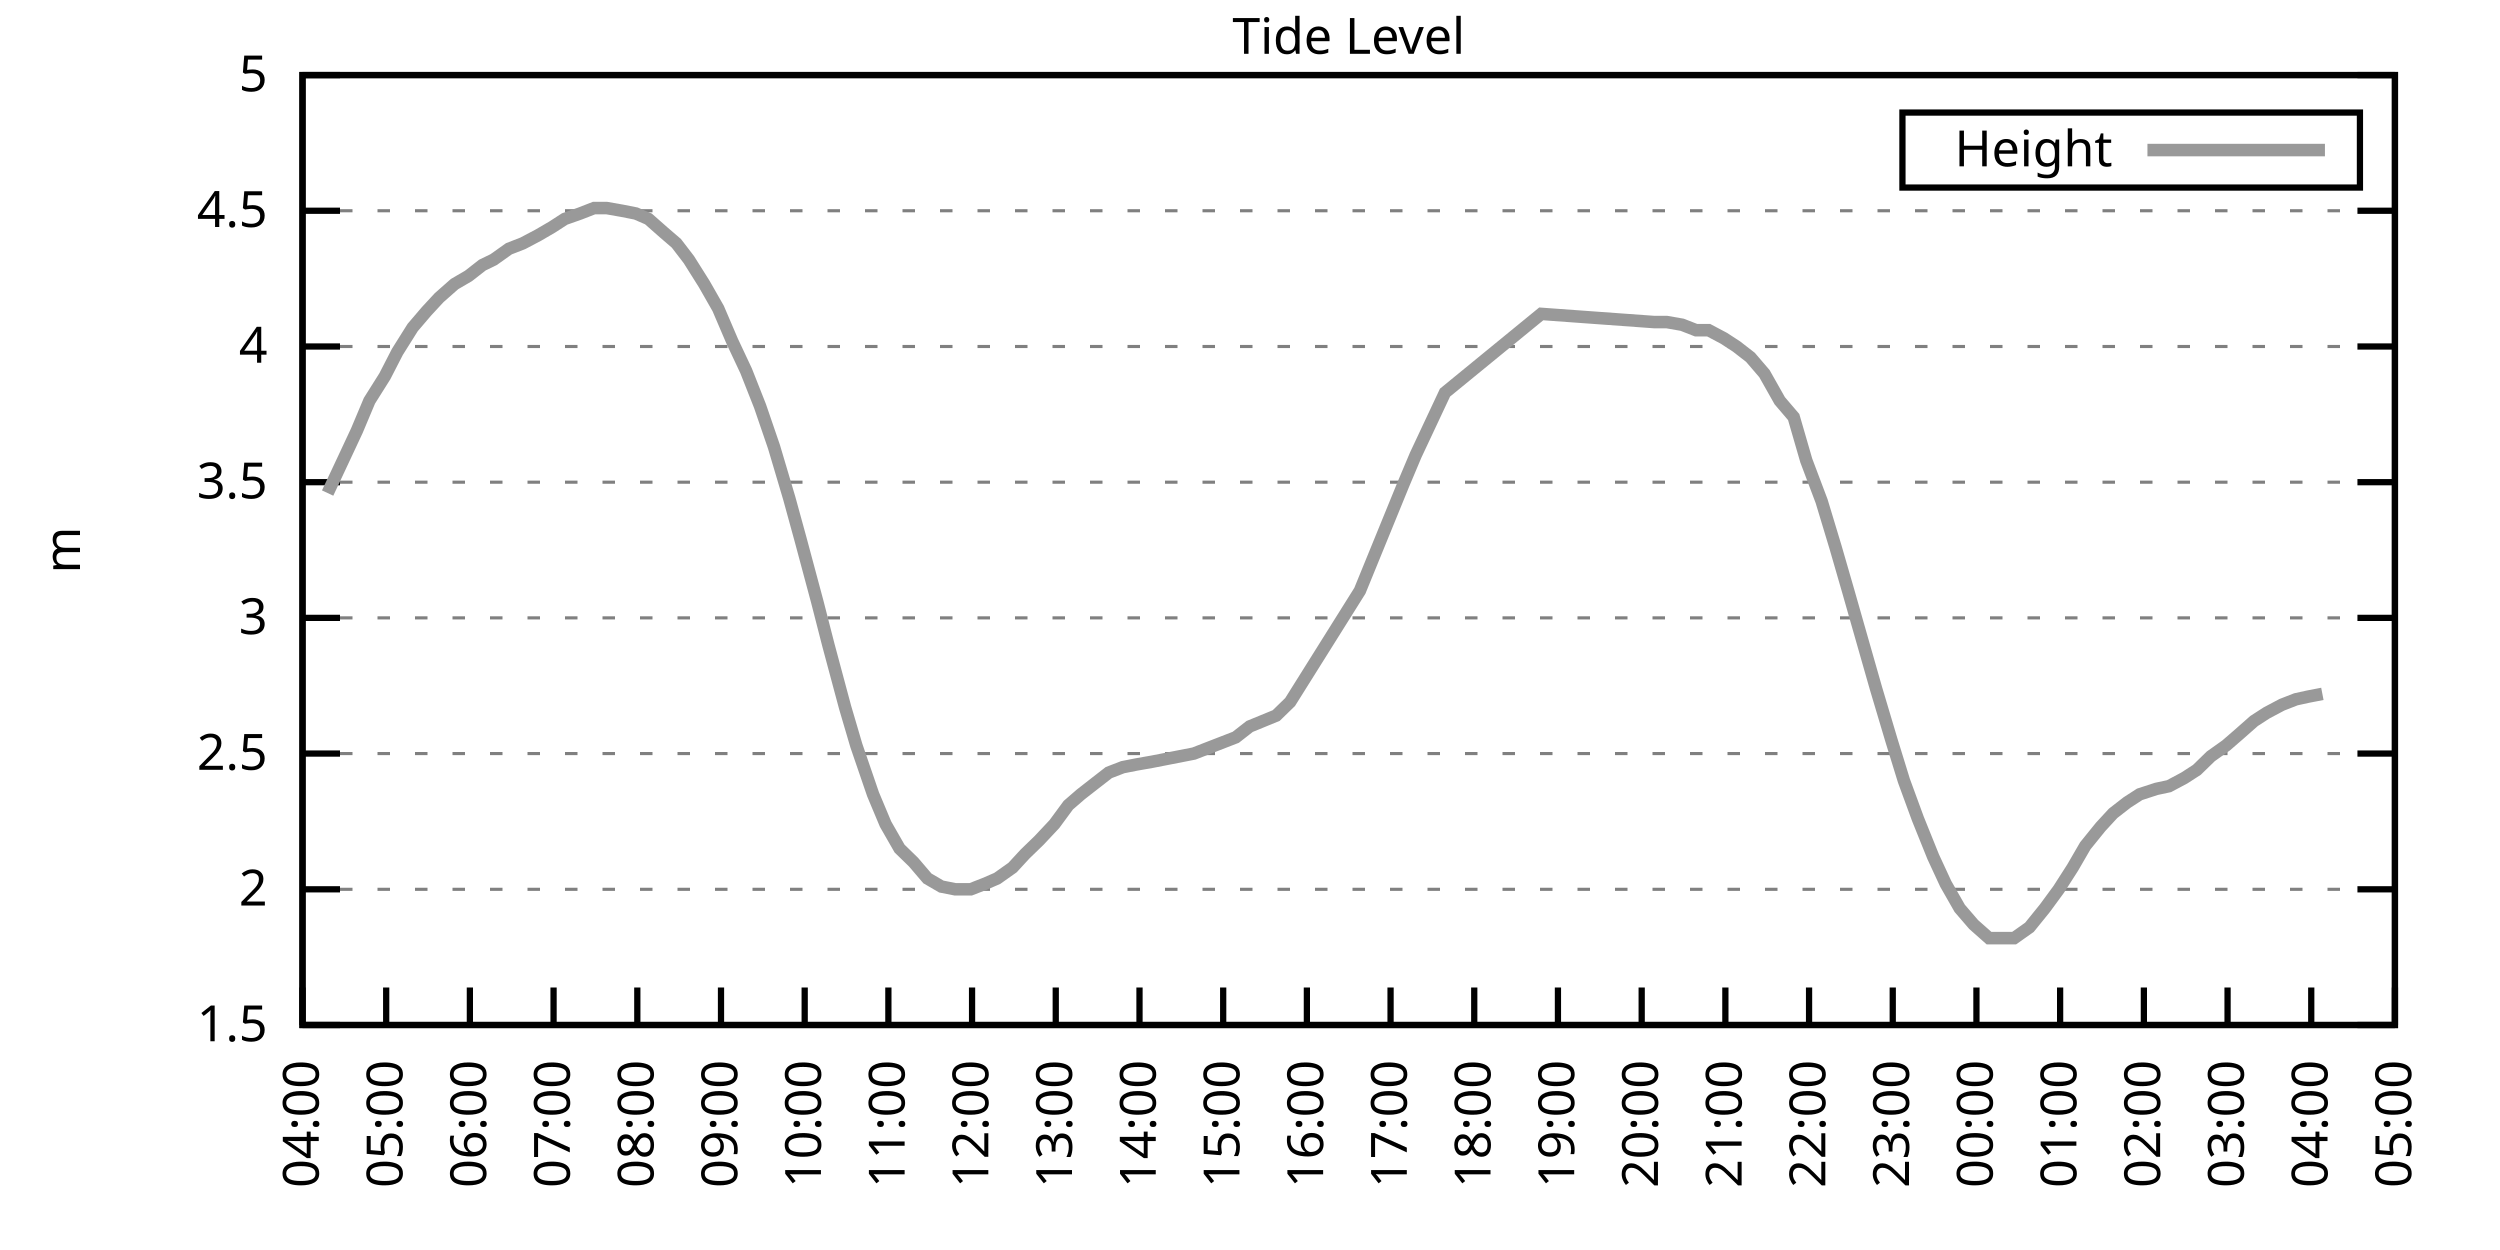
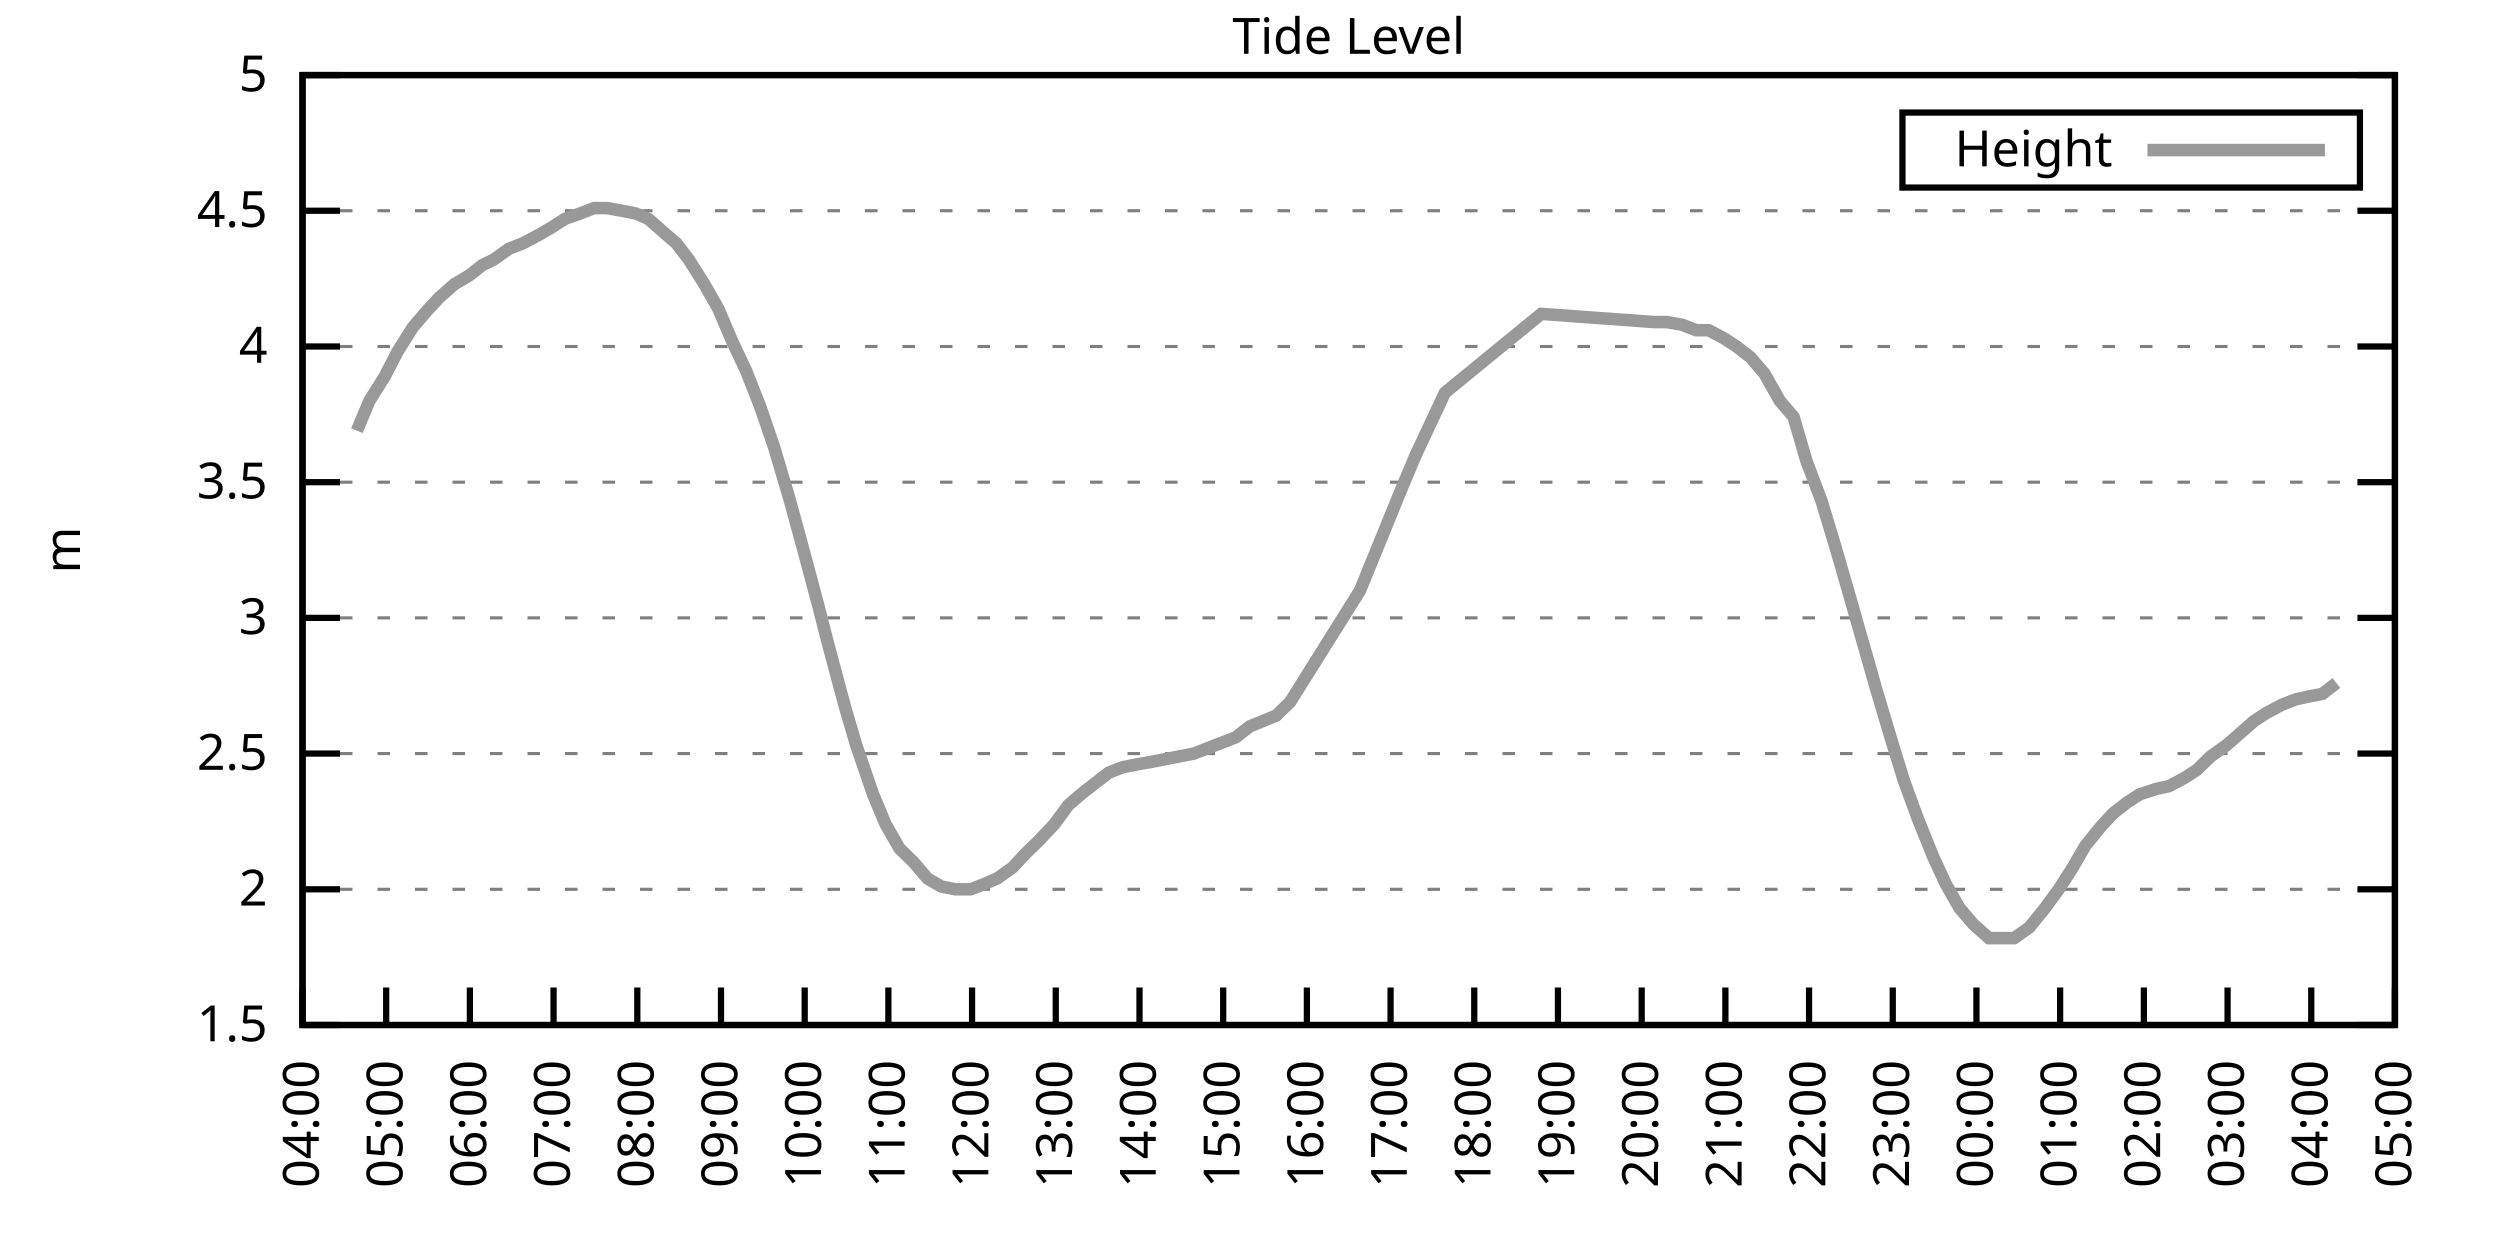
<svg xmlns="http://www.w3.org/2000/svg" xmlns:xlink="http://www.w3.org/1999/xlink" width="400" height="200" viewBox="0 0 400 200">
  <g id="gnuplot_canvas">
    <rect x="0" y="0" width="400" height="200" fill="none" />
    <defs>
      <circle id="gpDot" r="0.5" stroke-width="0.5" stroke="currentColor" />
      <path id="gpPt0" stroke-width="0.333" stroke="currentColor" d="M-1,0 h2 M0,-1 v2" />
      <path id="gpPt1" stroke-width="0.333" stroke="currentColor" d="M-1,-1 L1,1 M1,-1 L-1,1" />
      <path id="gpPt2" stroke-width="0.333" stroke="currentColor" d="M-1,0 L1,0 M0,-1 L0,1 M-1,-1 L1,1 M-1,1 L1,-1" />
      <rect id="gpPt3" stroke-width="0.333" stroke="currentColor" x="-1" y="-1" width="2" height="2" />
      <rect id="gpPt4" stroke-width="0.333" stroke="currentColor" fill="currentColor" x="-1" y="-1" width="2" height="2" />
      <circle id="gpPt5" stroke-width="0.333" stroke="currentColor" cx="0" cy="0" r="1" />
      <use xlink:href="#gpPt5" id="gpPt6" fill="currentColor" stroke="none" />
      <path id="gpPt7" stroke-width="0.333" stroke="currentColor" d="M0,-1.33 L-1.33,0.67 L1.33,0.67 z" />
      <use xlink:href="#gpPt7" id="gpPt8" fill="currentColor" stroke="none" />
      <use xlink:href="#gpPt7" id="gpPt9" stroke="currentColor" transform="rotate(180)" />
      <use xlink:href="#gpPt9" id="gpPt10" fill="currentColor" stroke="none" />
      <use xlink:href="#gpPt3" id="gpPt11" stroke="currentColor" transform="rotate(45)" />
      <use xlink:href="#gpPt11" id="gpPt12" fill="currentColor" stroke="none" />
      <path id="gpPt13" stroke-width="0.333" stroke="currentColor" d="M0,1.330 L1.265,0.411 L0.782,-1.067 L-0.782,-1.076 L-1.265,0.411 z" />
      <use xlink:href="#gpPt13" id="gpPt14" fill="currentColor" stroke="none" />
      <filter id="textbox" filterUnits="objectBoundingBox" x="0" y="0" height="1" width="1">
        <feFlood flood-color="white" flood-opacity="1" result="bgnd" />
        <feComposite in="SourceGraphic" in2="bgnd" operator="atop" />
      </filter>
      <filter id="greybox" filterUnits="objectBoundingBox" x="0" y="0" height="1" width="1">
        <feFlood flood-color="lightgrey" flood-opacity="1" result="grey" />
        <feComposite in="SourceGraphic" in2="grey" operator="atop" />
      </filter>
    </defs>
    <g fill="none" color="white" stroke="currentColor" stroke-width="1.00" stroke-linecap="butt" stroke-linejoin="miter">
</g>
    <g fill="none" color="black" stroke="currentColor" stroke-width="1.00" stroke-linecap="butt" stroke-linejoin="miter">
      <g stroke="none" shape-rendering="crispEdges">
        <polygon fill="rgb(255, 255, 255)" points="48.40,164.00 383.18,164.00 383.18,12.02 48.40,12.02 " />
      </g>
    </g>
    <g fill="none" color="black" stroke="currentColor" stroke-width="1.00" stroke-linecap="butt" stroke-linejoin="miter">
</g>
    <g fill="none" color="black" stroke="black" stroke-width="0.50" stroke-linecap="butt" stroke-linejoin="miter">
</g>
    <g fill="none" color="gray" stroke="currentColor" stroke-width="0.50" stroke-linecap="butt" stroke-linejoin="miter">
      <path stroke="gray" stroke-dasharray="2,4" class="gridline" d="M48.40,164.00 L383.19,164.00  " />
    </g>
    <g fill="none" color="gray" stroke="gray" stroke-width="1.00" stroke-linecap="butt" stroke-linejoin="miter">
</g>
    <g fill="none" color="black" stroke="currentColor" stroke-width="1.00" stroke-linecap="butt" stroke-linejoin="miter">
      <path stroke="black" d="M48.40,164.00 L54.40,164.00 M383.19,164.00 L377.19,164.00  " />
      <g transform="translate(42.80,166.60)" stroke="none" fill="black" font-family="Sans" font-size="8.00" text-anchor="end">
        <text>
          <tspan font-family="Sans"> 1.5</tspan>
        </text>
      </g>
    </g>
    <g fill="none" color="black" stroke="currentColor" stroke-width="1.00" stroke-linecap="butt" stroke-linejoin="miter">
</g>
    <g fill="none" color="black" stroke="black" stroke-width="0.50" stroke-linecap="butt" stroke-linejoin="miter">
</g>
    <g fill="none" color="gray" stroke="currentColor" stroke-width="0.50" stroke-linecap="butt" stroke-linejoin="miter">
      <path stroke="gray" stroke-dasharray="2,4" class="gridline" d="M48.40,142.29 L383.19,142.29  " />
    </g>
    <g fill="none" color="gray" stroke="gray" stroke-width="1.00" stroke-linecap="butt" stroke-linejoin="miter">
</g>
    <g fill="none" color="black" stroke="currentColor" stroke-width="1.00" stroke-linecap="butt" stroke-linejoin="miter">
      <path stroke="black" d="M48.40,142.29 L54.40,142.29 M383.19,142.29 L377.19,142.29  " />
      <g transform="translate(42.80,144.89)" stroke="none" fill="black" font-family="Sans" font-size="8.00" text-anchor="end">
        <text>
          <tspan font-family="Sans"> 2</tspan>
        </text>
      </g>
    </g>
    <g fill="none" color="black" stroke="currentColor" stroke-width="1.00" stroke-linecap="butt" stroke-linejoin="miter">
</g>
    <g fill="none" color="black" stroke="black" stroke-width="0.50" stroke-linecap="butt" stroke-linejoin="miter">
</g>
    <g fill="none" color="gray" stroke="currentColor" stroke-width="0.50" stroke-linecap="butt" stroke-linejoin="miter">
      <path stroke="gray" stroke-dasharray="2,4" class="gridline" d="M48.40,120.57 L383.19,120.57  " />
    </g>
    <g fill="none" color="gray" stroke="gray" stroke-width="1.00" stroke-linecap="butt" stroke-linejoin="miter">
</g>
    <g fill="none" color="black" stroke="currentColor" stroke-width="1.00" stroke-linecap="butt" stroke-linejoin="miter">
      <path stroke="black" d="M48.40,120.57 L54.40,120.57 M383.19,120.57 L377.19,120.57  " />
      <g transform="translate(42.80,123.17)" stroke="none" fill="black" font-family="Sans" font-size="8.00" text-anchor="end">
        <text>
          <tspan font-family="Sans"> 2.5</tspan>
        </text>
      </g>
    </g>
    <g fill="none" color="black" stroke="currentColor" stroke-width="1.00" stroke-linecap="butt" stroke-linejoin="miter">
</g>
    <g fill="none" color="black" stroke="black" stroke-width="0.50" stroke-linecap="butt" stroke-linejoin="miter">
</g>
    <g fill="none" color="gray" stroke="currentColor" stroke-width="0.50" stroke-linecap="butt" stroke-linejoin="miter">
      <path stroke="gray" stroke-dasharray="2,4" class="gridline" d="M48.40,98.86 L383.19,98.86  " />
    </g>
    <g fill="none" color="gray" stroke="gray" stroke-width="1.00" stroke-linecap="butt" stroke-linejoin="miter">
</g>
    <g fill="none" color="black" stroke="currentColor" stroke-width="1.00" stroke-linecap="butt" stroke-linejoin="miter">
      <path stroke="black" d="M48.40,98.86 L54.40,98.86 M383.19,98.86 L377.19,98.86  " />
      <g transform="translate(42.80,101.46)" stroke="none" fill="black" font-family="Sans" font-size="8.00" text-anchor="end">
        <text>
          <tspan font-family="Sans"> 3</tspan>
        </text>
      </g>
    </g>
    <g fill="none" color="black" stroke="currentColor" stroke-width="1.00" stroke-linecap="butt" stroke-linejoin="miter">
</g>
    <g fill="none" color="black" stroke="black" stroke-width="0.50" stroke-linecap="butt" stroke-linejoin="miter">
</g>
    <g fill="none" color="gray" stroke="currentColor" stroke-width="0.50" stroke-linecap="butt" stroke-linejoin="miter">
      <path stroke="gray" stroke-dasharray="2,4" class="gridline" d="M48.40,77.15 L383.19,77.15  " />
    </g>
    <g fill="none" color="gray" stroke="gray" stroke-width="1.00" stroke-linecap="butt" stroke-linejoin="miter">
</g>
    <g fill="none" color="black" stroke="currentColor" stroke-width="1.00" stroke-linecap="butt" stroke-linejoin="miter">
      <path stroke="black" d="M48.40,77.15 L54.40,77.15 M383.19,77.15 L377.19,77.15  " />
      <g transform="translate(42.80,79.75)" stroke="none" fill="black" font-family="Sans" font-size="8.00" text-anchor="end">
        <text>
          <tspan font-family="Sans"> 3.5</tspan>
        </text>
      </g>
    </g>
    <g fill="none" color="black" stroke="currentColor" stroke-width="1.00" stroke-linecap="butt" stroke-linejoin="miter">
</g>
    <g fill="none" color="black" stroke="black" stroke-width="0.50" stroke-linecap="butt" stroke-linejoin="miter">
</g>
    <g fill="none" color="gray" stroke="currentColor" stroke-width="0.50" stroke-linecap="butt" stroke-linejoin="miter">
      <path stroke="gray" stroke-dasharray="2,4" class="gridline" d="M48.40,55.44 L383.19,55.44  " />
    </g>
    <g fill="none" color="gray" stroke="gray" stroke-width="1.00" stroke-linecap="butt" stroke-linejoin="miter">
</g>
    <g fill="none" color="black" stroke="currentColor" stroke-width="1.00" stroke-linecap="butt" stroke-linejoin="miter">
      <path stroke="black" d="M48.40,55.44 L54.40,55.44 M383.19,55.44 L377.19,55.44  " />
      <g transform="translate(42.80,58.04)" stroke="none" fill="black" font-family="Sans" font-size="8.00" text-anchor="end">
        <text>
          <tspan font-family="Sans"> 4</tspan>
        </text>
      </g>
    </g>
    <g fill="none" color="black" stroke="currentColor" stroke-width="1.00" stroke-linecap="butt" stroke-linejoin="miter">
</g>
    <g fill="none" color="black" stroke="black" stroke-width="0.50" stroke-linecap="butt" stroke-linejoin="miter">
</g>
    <g fill="none" color="gray" stroke="currentColor" stroke-width="0.50" stroke-linecap="butt" stroke-linejoin="miter">
      <path stroke="gray" stroke-dasharray="2,4" class="gridline" d="M48.40,33.72 L383.19,33.72  " />
    </g>
    <g fill="none" color="gray" stroke="gray" stroke-width="1.00" stroke-linecap="butt" stroke-linejoin="miter">
</g>
    <g fill="none" color="black" stroke="currentColor" stroke-width="1.00" stroke-linecap="butt" stroke-linejoin="miter">
      <path stroke="black" d="M48.40,33.72 L54.40,33.72 M383.19,33.72 L377.19,33.72  " />
      <g transform="translate(42.80,36.32)" stroke="none" fill="black" font-family="Sans" font-size="8.00" text-anchor="end">
        <text>
          <tspan font-family="Sans"> 4.5</tspan>
        </text>
      </g>
    </g>
    <g fill="none" color="black" stroke="currentColor" stroke-width="1.00" stroke-linecap="butt" stroke-linejoin="miter">
</g>
    <g fill="none" color="black" stroke="black" stroke-width="0.50" stroke-linecap="butt" stroke-linejoin="miter">
</g>
    <g fill="none" color="gray" stroke="currentColor" stroke-width="0.50" stroke-linecap="butt" stroke-linejoin="miter">
      <path stroke="gray" stroke-dasharray="2,4" class="gridline" d="M48.40,12.01 L383.19,12.01  " />
    </g>
    <g fill="none" color="gray" stroke="gray" stroke-width="1.00" stroke-linecap="butt" stroke-linejoin="miter">
</g>
    <g fill="none" color="black" stroke="currentColor" stroke-width="1.00" stroke-linecap="butt" stroke-linejoin="miter">
      <path stroke="black" d="M48.40,12.01 L54.40,12.01 M383.19,12.01 L377.19,12.01  " />
      <g transform="translate(42.80,14.61)" stroke="none" fill="black" font-family="Sans" font-size="8.00" text-anchor="end">
        <text>
          <tspan font-family="Sans"> 5</tspan>
        </text>
      </g>
    </g>
    <g fill="none" color="black" stroke="currentColor" stroke-width="1.00" stroke-linecap="butt" stroke-linejoin="miter">
      <path stroke="black" d="M48.40,164.00 L48.40,158.00  " />
      <g transform="translate(51.00,169.60) rotate(270.00)" stroke="none" fill="black" font-family="Sans" font-size="8.00" text-anchor="end">
        <text>
          <tspan font-family="Sans">04:00</tspan>
        </text>
      </g>
    </g>
    <g fill="none" color="black" stroke="currentColor" stroke-width="1.00" stroke-linecap="butt" stroke-linejoin="miter">
      <path stroke="black" d="M61.79,164.00 L61.79,158.00  " />
      <g transform="translate(64.39,169.60) rotate(270.00)" stroke="none" fill="black" font-family="Sans" font-size="8.00" text-anchor="end">
        <text>
          <tspan font-family="Sans">05:00</tspan>
        </text>
      </g>
    </g>
    <g fill="none" color="black" stroke="currentColor" stroke-width="1.00" stroke-linecap="butt" stroke-linejoin="miter">
      <path stroke="black" d="M75.18,164.00 L75.18,158.00  " />
      <g transform="translate(77.78,169.60) rotate(270.00)" stroke="none" fill="black" font-family="Sans" font-size="8.00" text-anchor="end">
        <text>
          <tspan font-family="Sans">06:00</tspan>
        </text>
      </g>
    </g>
    <g fill="none" color="black" stroke="currentColor" stroke-width="1.00" stroke-linecap="butt" stroke-linejoin="miter">
      <path stroke="black" d="M88.57,164.00 L88.57,158.00  " />
      <g transform="translate(91.17,169.60) rotate(270.00)" stroke="none" fill="black" font-family="Sans" font-size="8.00" text-anchor="end">
        <text>
          <tspan font-family="Sans">07:00</tspan>
        </text>
      </g>
    </g>
    <g fill="none" color="black" stroke="currentColor" stroke-width="1.00" stroke-linecap="butt" stroke-linejoin="miter">
      <path stroke="black" d="M101.97,164.00 L101.97,158.00  " />
      <g transform="translate(104.57,169.60) rotate(270.00)" stroke="none" fill="black" font-family="Sans" font-size="8.00" text-anchor="end">
        <text>
          <tspan font-family="Sans">08:00</tspan>
        </text>
      </g>
    </g>
    <g fill="none" color="black" stroke="currentColor" stroke-width="1.00" stroke-linecap="butt" stroke-linejoin="miter">
      <path stroke="black" d="M115.36,164.00 L115.36,158.00  " />
      <g transform="translate(117.96,169.60) rotate(270.00)" stroke="none" fill="black" font-family="Sans" font-size="8.00" text-anchor="end">
        <text>
          <tspan font-family="Sans">09:00</tspan>
        </text>
      </g>
    </g>
    <g fill="none" color="black" stroke="currentColor" stroke-width="1.00" stroke-linecap="butt" stroke-linejoin="miter">
      <path stroke="black" d="M128.75,164.00 L128.75,158.00  " />
      <g transform="translate(131.35,169.60) rotate(270.00)" stroke="none" fill="black" font-family="Sans" font-size="8.00" text-anchor="end">
        <text>
          <tspan font-family="Sans">10:00</tspan>
        </text>
      </g>
    </g>
    <g fill="none" color="black" stroke="currentColor" stroke-width="1.00" stroke-linecap="butt" stroke-linejoin="miter">
      <path stroke="black" d="M142.14,164.00 L142.14,158.00  " />
      <g transform="translate(144.74,169.60) rotate(270.00)" stroke="none" fill="black" font-family="Sans" font-size="8.00" text-anchor="end">
        <text>
          <tspan font-family="Sans">11:00</tspan>
        </text>
      </g>
    </g>
    <g fill="none" color="black" stroke="currentColor" stroke-width="1.00" stroke-linecap="butt" stroke-linejoin="miter">
      <path stroke="black" d="M155.53,164.00 L155.53,158.00  " />
      <g transform="translate(158.13,169.60) rotate(270.00)" stroke="none" fill="black" font-family="Sans" font-size="8.00" text-anchor="end">
        <text>
          <tspan font-family="Sans">12:00</tspan>
        </text>
      </g>
    </g>
    <g fill="none" color="black" stroke="currentColor" stroke-width="1.00" stroke-linecap="butt" stroke-linejoin="miter">
      <path stroke="black" d="M168.92,164.00 L168.92,158.00  " />
      <g transform="translate(171.52,169.60) rotate(270.00)" stroke="none" fill="black" font-family="Sans" font-size="8.00" text-anchor="end">
        <text>
          <tspan font-family="Sans">13:00</tspan>
        </text>
      </g>
    </g>
    <g fill="none" color="black" stroke="currentColor" stroke-width="1.00" stroke-linecap="butt" stroke-linejoin="miter">
      <path stroke="black" d="M182.32,164.00 L182.32,158.00  " />
      <g transform="translate(184.92,169.60) rotate(270.00)" stroke="none" fill="black" font-family="Sans" font-size="8.00" text-anchor="end">
        <text>
          <tspan font-family="Sans">14:00</tspan>
        </text>
      </g>
    </g>
    <g fill="none" color="black" stroke="currentColor" stroke-width="1.00" stroke-linecap="butt" stroke-linejoin="miter">
      <path stroke="black" d="M195.71,164.00 L195.71,158.00  " />
      <g transform="translate(198.31,169.60) rotate(270.00)" stroke="none" fill="black" font-family="Sans" font-size="8.00" text-anchor="end">
        <text>
          <tspan font-family="Sans">15:00</tspan>
        </text>
      </g>
    </g>
    <g fill="none" color="black" stroke="currentColor" stroke-width="1.00" stroke-linecap="butt" stroke-linejoin="miter">
      <path stroke="black" d="M209.10,164.00 L209.10,158.00  " />
      <g transform="translate(211.70,169.60) rotate(270.00)" stroke="none" fill="black" font-family="Sans" font-size="8.00" text-anchor="end">
        <text>
          <tspan font-family="Sans">16:00</tspan>
        </text>
      </g>
    </g>
    <g fill="none" color="black" stroke="currentColor" stroke-width="1.00" stroke-linecap="butt" stroke-linejoin="miter">
      <path stroke="black" d="M222.49,164.00 L222.49,158.00  " />
      <g transform="translate(225.09,169.60) rotate(270.00)" stroke="none" fill="black" font-family="Sans" font-size="8.00" text-anchor="end">
        <text>
          <tspan font-family="Sans">17:00</tspan>
        </text>
      </g>
    </g>
    <g fill="none" color="black" stroke="currentColor" stroke-width="1.00" stroke-linecap="butt" stroke-linejoin="miter">
      <path stroke="black" d="M235.88,164.00 L235.88,158.00  " />
      <g transform="translate(238.48,169.60) rotate(270.00)" stroke="none" fill="black" font-family="Sans" font-size="8.00" text-anchor="end">
        <text>
          <tspan font-family="Sans">18:00</tspan>
        </text>
      </g>
    </g>
    <g fill="none" color="black" stroke="currentColor" stroke-width="1.00" stroke-linecap="butt" stroke-linejoin="miter">
      <path stroke="black" d="M249.27,164.00 L249.27,158.00  " />
      <g transform="translate(251.87,169.60) rotate(270.00)" stroke="none" fill="black" font-family="Sans" font-size="8.00" text-anchor="end">
        <text>
          <tspan font-family="Sans">19:00</tspan>
        </text>
      </g>
    </g>
    <g fill="none" color="black" stroke="currentColor" stroke-width="1.00" stroke-linecap="butt" stroke-linejoin="miter">
      <path stroke="black" d="M262.67,164.00 L262.67,158.00  " />
      <g transform="translate(265.27,169.60) rotate(270.00)" stroke="none" fill="black" font-family="Sans" font-size="8.00" text-anchor="end">
        <text>
          <tspan font-family="Sans">20:00</tspan>
        </text>
      </g>
    </g>
    <g fill="none" color="black" stroke="currentColor" stroke-width="1.00" stroke-linecap="butt" stroke-linejoin="miter">
      <path stroke="black" d="M276.06,164.00 L276.06,158.00  " />
      <g transform="translate(278.66,169.60) rotate(270.00)" stroke="none" fill="black" font-family="Sans" font-size="8.00" text-anchor="end">
        <text>
          <tspan font-family="Sans">21:00</tspan>
        </text>
      </g>
    </g>
    <g fill="none" color="black" stroke="currentColor" stroke-width="1.00" stroke-linecap="butt" stroke-linejoin="miter">
      <path stroke="black" d="M289.45,164.00 L289.45,158.00  " />
      <g transform="translate(292.05,169.60) rotate(270.00)" stroke="none" fill="black" font-family="Sans" font-size="8.00" text-anchor="end">
        <text>
          <tspan font-family="Sans">22:00</tspan>
        </text>
      </g>
    </g>
    <g fill="none" color="black" stroke="currentColor" stroke-width="1.00" stroke-linecap="butt" stroke-linejoin="miter">
      <path stroke="black" d="M302.84,164.00 L302.84,158.00  " />
      <g transform="translate(305.44,169.60) rotate(270.00)" stroke="none" fill="black" font-family="Sans" font-size="8.00" text-anchor="end">
        <text>
          <tspan font-family="Sans">23:00</tspan>
        </text>
      </g>
    </g>
    <g fill="none" color="black" stroke="currentColor" stroke-width="1.00" stroke-linecap="butt" stroke-linejoin="miter">
      <path stroke="black" d="M316.23,164.00 L316.23,158.00  " />
      <g transform="translate(318.83,169.60) rotate(270.00)" stroke="none" fill="black" font-family="Sans" font-size="8.00" text-anchor="end">
        <text>
          <tspan font-family="Sans">00:00</tspan>
        </text>
      </g>
    </g>
    <g fill="none" color="black" stroke="currentColor" stroke-width="1.00" stroke-linecap="butt" stroke-linejoin="miter">
      <path stroke="black" d="M329.62,164.00 L329.62,158.00  " />
      <g transform="translate(332.22,169.60) rotate(270.00)" stroke="none" fill="black" font-family="Sans" font-size="8.00" text-anchor="end">
        <text>
          <tspan font-family="Sans">01:00</tspan>
        </text>
      </g>
    </g>
    <g fill="none" color="black" stroke="currentColor" stroke-width="1.00" stroke-linecap="butt" stroke-linejoin="miter">
      <path stroke="black" d="M343.02,164.00 L343.02,158.00  " />
      <g transform="translate(345.62,169.60) rotate(270.00)" stroke="none" fill="black" font-family="Sans" font-size="8.00" text-anchor="end">
        <text>
          <tspan font-family="Sans">02:00</tspan>
        </text>
      </g>
    </g>
    <g fill="none" color="black" stroke="currentColor" stroke-width="1.00" stroke-linecap="butt" stroke-linejoin="miter">
      <path stroke="black" d="M356.41,164.00 L356.41,158.00  " />
      <g transform="translate(359.01,169.60) rotate(270.00)" stroke="none" fill="black" font-family="Sans" font-size="8.00" text-anchor="end">
        <text>
          <tspan font-family="Sans">03:00</tspan>
        </text>
      </g>
    </g>
    <g fill="none" color="black" stroke="currentColor" stroke-width="1.00" stroke-linecap="butt" stroke-linejoin="miter">
      <path stroke="black" d="M369.80,164.00 L369.80,158.00  " />
      <g transform="translate(372.40,169.60) rotate(270.00)" stroke="none" fill="black" font-family="Sans" font-size="8.00" text-anchor="end">
        <text>
          <tspan font-family="Sans">04:00</tspan>
        </text>
      </g>
    </g>
    <g fill="none" color="black" stroke="currentColor" stroke-width="1.00" stroke-linecap="butt" stroke-linejoin="miter">
      <path stroke="black" d="M383.19,164.00 L383.19,158.00  " />
      <g transform="translate(385.79,169.60) rotate(270.00)" stroke="none" fill="black" font-family="Sans" font-size="8.00" text-anchor="end">
        <text>
          <tspan font-family="Sans">05:00</tspan>
        </text>
      </g>
    </g>
    <g fill="none" color="black" stroke="currentColor" stroke-width="1.00" stroke-linecap="butt" stroke-linejoin="miter">
</g>
    <g fill="none" color="black" stroke="currentColor" stroke-width="1.00" stroke-linecap="butt" stroke-linejoin="miter">
      <path stroke="black" d="M48.40,12.01 L48.40,164.00 L383.19,164.00 L383.19,12.01 L48.40,12.01 Z  " />
    </g>
    <g fill="none" color="black" stroke="currentColor" stroke-width="1.00" stroke-linecap="butt" stroke-linejoin="miter">
</g>
    <g fill="none" color="black" stroke="currentColor" stroke-width="1.00" stroke-linecap="butt" stroke-linejoin="miter">
      <path stroke="black" d="M304.39,30.01 L304.39,18.01 L377.59,18.01 L377.59,30.01 L304.39,30.01 Z  " />
    </g>
    <g id="Tide_level_plot_1">
      <g fill="none" color="white" stroke="black" stroke-width="2.00" stroke-linecap="butt" stroke-linejoin="miter">
</g>
      <g fill="none" color="black" stroke="currentColor" stroke-width="2.00" stroke-linecap="butt" stroke-linejoin="miter">
        <g transform="translate(337.99,26.61)" stroke="none" fill="black" font-family="Sans" font-size="8.00" text-anchor="end">
          <text>
            <tspan font-family="Sans">Height</tspan>
          </text>
        </g>
      </g>
      <g fill="none" color="black" stroke="currentColor" stroke-width="2.00" stroke-linecap="butt" stroke-linejoin="miter">
-         <path stroke="rgb(153, 153, 153)" d="M343.59,24.01 L371.99,24.01 M52.42,78.89 L54.87,73.67 L57.10,68.90 L59.11,64.12 L61.57,60.21 L63.58,56.30   L66.03,52.40 L68.26,49.79 L70.27,47.62 L72.73,45.45 L74.96,44.15 L77.19,42.41 L78.98,41.54 L81.43,39.80   L83.66,38.93 L86.12,37.63 L88.35,36.33 L90.36,35.03 L92.82,34.16 L95.05,33.29 L97.06,33.29 L99.51,33.72   L101.74,34.16 L103.75,35.03 L106.21,37.20 L108.22,38.93 L110.22,41.54 L112.68,45.45 L114.91,49.36 L117.14,54.57   L119.38,59.34 L121.61,64.99 L123.84,71.50 L126.29,79.75 L128.08,86.27 L130.76,96.26 L132.54,103.20 L135.22,113.19   L137.01,119.27 L139.69,127.09 L141.69,131.86 L143.93,135.77 L146.16,137.94 L148.39,140.55 L150.62,141.85 L152.85,142.29   L155.31,142.29 L157.54,141.42 L159.55,140.55 L162.01,138.81 L164.01,136.64 L166.25,134.47 L168.70,131.86 L170.93,128.83   L172.94,127.09 L175.17,125.35 L177.41,123.61 L179.64,122.75 L181.87,122.31 L184.32,121.88 L191.02,120.57 L197.72,117.97   L199.95,116.23 L204.19,114.49 L206.42,112.32 L217.58,94.52 L224.50,77.58 L226.51,72.81 L231.20,62.82 L246.60,50.22   L264.67,51.53 L266.68,51.53 L269.14,51.96 L271.37,52.83 L273.38,52.83 L275.83,54.13 L277.84,55.44 L280.07,57.17   L282.31,59.78 L284.76,64.12 L286.99,66.73 L289.00,73.67 L291.46,80.19 L293.69,87.57 L295.70,94.52 L297.93,102.34   L300.16,110.15 L302.62,118.40 L304.63,124.92 L306.86,131.00 L309.31,137.08 L311.32,141.42 L313.55,145.33 L315.79,147.93   L318.24,150.10 L320.47,150.10 L322.26,150.10 L324.71,148.37 L327.17,145.33 L329.40,142.29 L331.63,138.81 L333.64,135.34   L336.10,132.30 L338.10,130.13 L340.34,128.39 L342.35,127.09 L345.02,126.22 L347.03,125.79 L349.49,124.48 L351.50,123.18   L353.73,121.01 L356.18,119.27 L358.19,117.53 L360.65,115.36 L362.66,114.06 L365.11,112.76 L367.34,111.89 L369.35,111.45   L371.58,111.02  " />
+         <path stroke="rgb(153, 153, 153)" d="M343.59,24.01 L371.99,24.01 M57.10,68.90 L59.11,64.12 L61.57,60.21 L63.58,56.30 L66.03,52.40 L68.26,49.79   L70.27,47.62 L72.73,45.45 L74.96,44.15 L77.19,42.41 L78.98,41.54 L81.43,39.80 L83.66,38.93 L86.12,37.63   L88.35,36.33 L90.36,35.03 L92.82,34.16 L95.05,33.29 L97.06,33.29 L99.51,33.72 L101.74,34.16 L103.75,35.03   L106.21,37.20 L108.22,38.93 L110.22,41.54 L112.68,45.45 L114.91,49.36 L117.14,54.57 L119.38,59.34 L121.61,64.99   L123.84,71.50 L126.29,79.75 L128.08,86.27 L130.76,96.26 L132.54,103.20 L135.22,113.19 L137.01,119.27 L139.69,127.09   L141.69,131.86 L143.93,135.77 L146.16,137.94 L148.39,140.55 L150.62,141.85 L152.85,142.29 L155.31,142.29 L157.54,141.42   L159.55,140.55 L162.01,138.81 L164.01,136.64 L166.25,134.47 L168.70,131.86 L170.93,128.83 L172.94,127.09 L175.17,125.35   L177.41,123.61 L179.64,122.75 L181.87,122.31 L184.32,121.88 L191.02,120.57 L197.72,117.97 L199.95,116.23 L204.19,114.49   L206.42,112.32 L217.58,94.52 L224.50,77.58 L226.51,72.81 L231.20,62.82 L246.60,50.22 L264.67,51.53 L266.68,51.53   L269.14,51.96 L271.37,52.83 L273.38,52.83 L275.83,54.13 L277.84,55.44 L280.07,57.17 L282.31,59.78 L284.76,64.12   L286.99,66.73 L289.00,73.67 L291.46,80.19 L293.69,87.57 L295.70,94.52 L297.93,102.34 L300.16,110.15 L302.62,118.40   L304.63,124.92 L306.86,131.00 L309.31,137.08 L311.32,141.42 L313.55,145.33 L315.79,147.93 L318.24,150.10 L320.47,150.10   L322.26,150.10 L324.71,148.37 L327.17,145.33 L329.40,142.29 L331.63,138.81 L333.64,135.34 L336.10,132.30 L338.10,130.13   L340.34,128.39 L342.35,127.09 L345.02,126.22 L347.03,125.79 L349.49,124.48 L351.50,123.18 L353.73,121.01 L356.18,119.27   L358.19,117.53 L360.65,115.36 L362.66,114.06 L365.11,112.76 L367.34,111.89 L369.35,111.45 L371.58,111.02 L373.82,109.28    " />
      </g>
    </g>
    <g fill="none" color="black" stroke="currentColor" stroke-width="2.00" stroke-linecap="butt" stroke-linejoin="miter">
</g>
    <g fill="none" color="black" stroke="black" stroke-width="1.00" stroke-linecap="butt" stroke-linejoin="miter">
</g>
    <g fill="none" color="black" stroke="currentColor" stroke-width="1.00" stroke-linecap="butt" stroke-linejoin="miter">
      <path stroke="black" d="M48.40,12.01 L48.40,164.00 L383.19,164.00 L383.19,12.01 L48.40,12.01 Z  " />
      <g transform="translate(12.80,88.01) rotate(270.00)" stroke="none" fill="black" font-family="Sans" font-size="8.00" text-anchor="middle">
        <text>
          <tspan font-family="Sans">m</tspan>
        </text>
      </g>
    </g>
    <g fill="none" color="black" stroke="currentColor" stroke-width="1.00" stroke-linecap="butt" stroke-linejoin="miter">
</g>
    <g fill="none" color="black" stroke="currentColor" stroke-width="1.00" stroke-linecap="butt" stroke-linejoin="miter">
      <g transform="translate(215.79,8.61)" stroke="none" fill="black" font-family="Sans" font-size="8.00" text-anchor="middle">
        <text>
          <tspan font-family="Sans">Tide Level</tspan>
        </text>
      </g>
    </g>
    <g fill="none" color="black" stroke="currentColor" stroke-width="1.00" stroke-linecap="butt" stroke-linejoin="miter">
</g>
  </g>
</svg>
